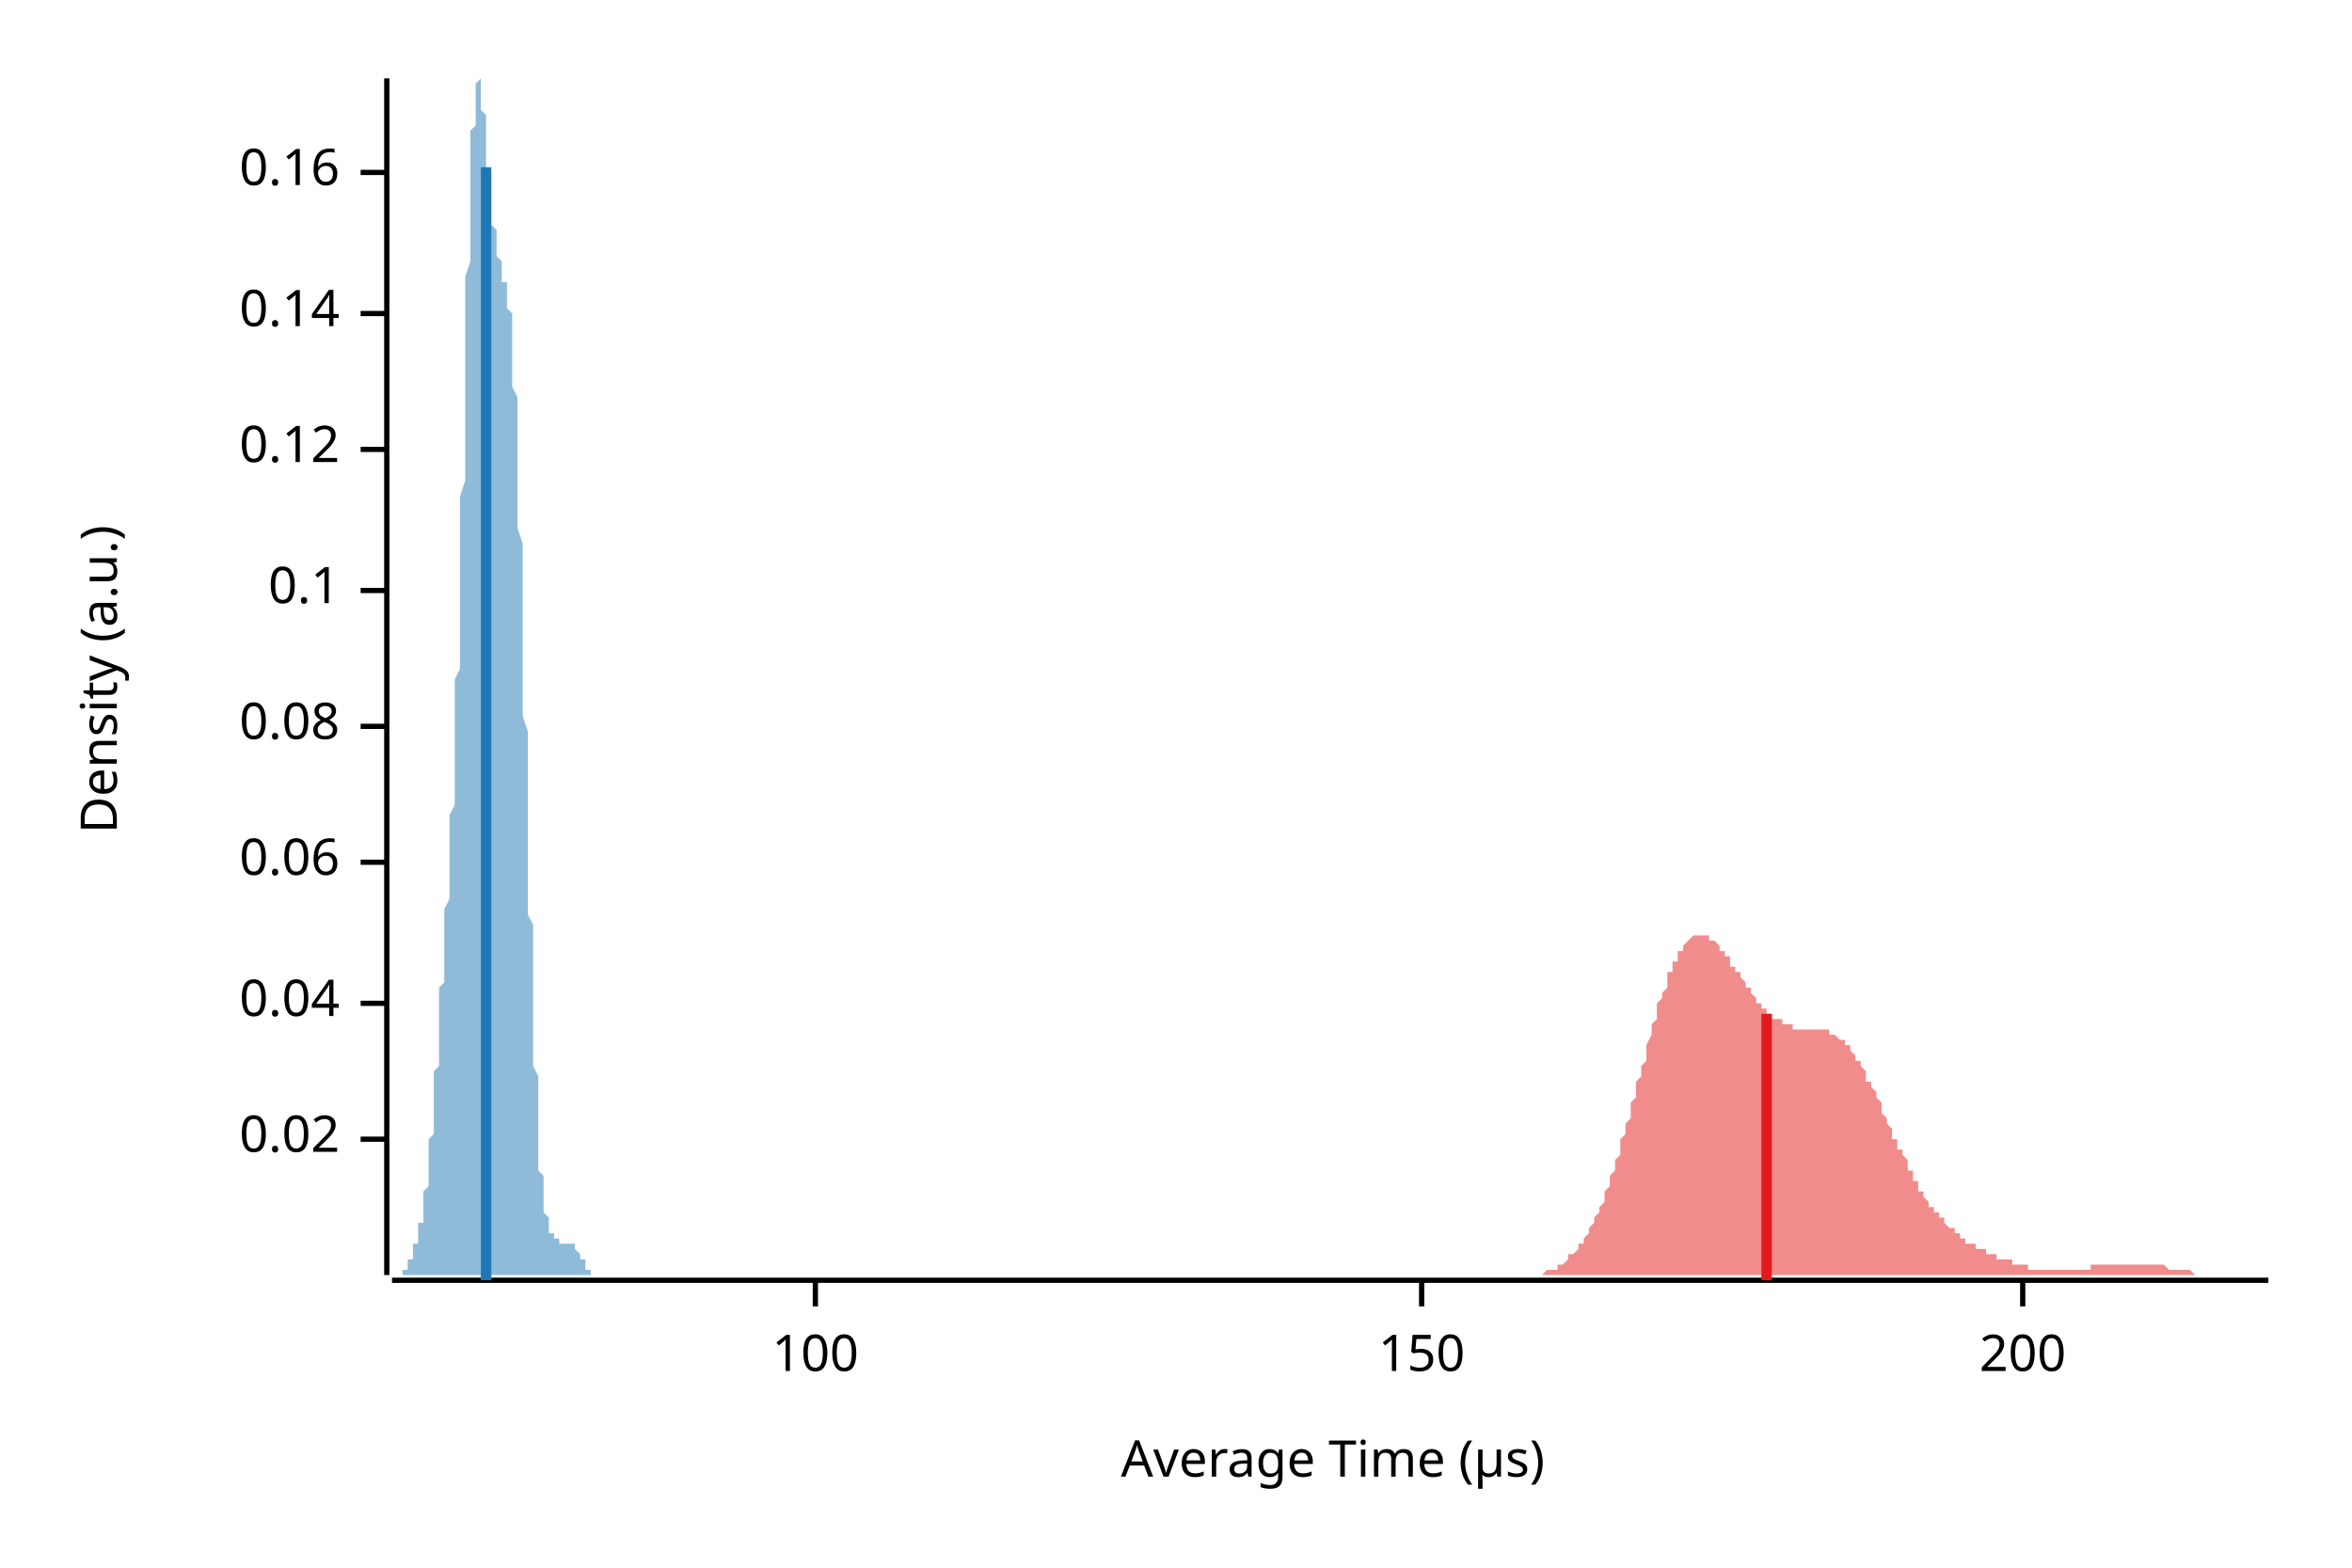
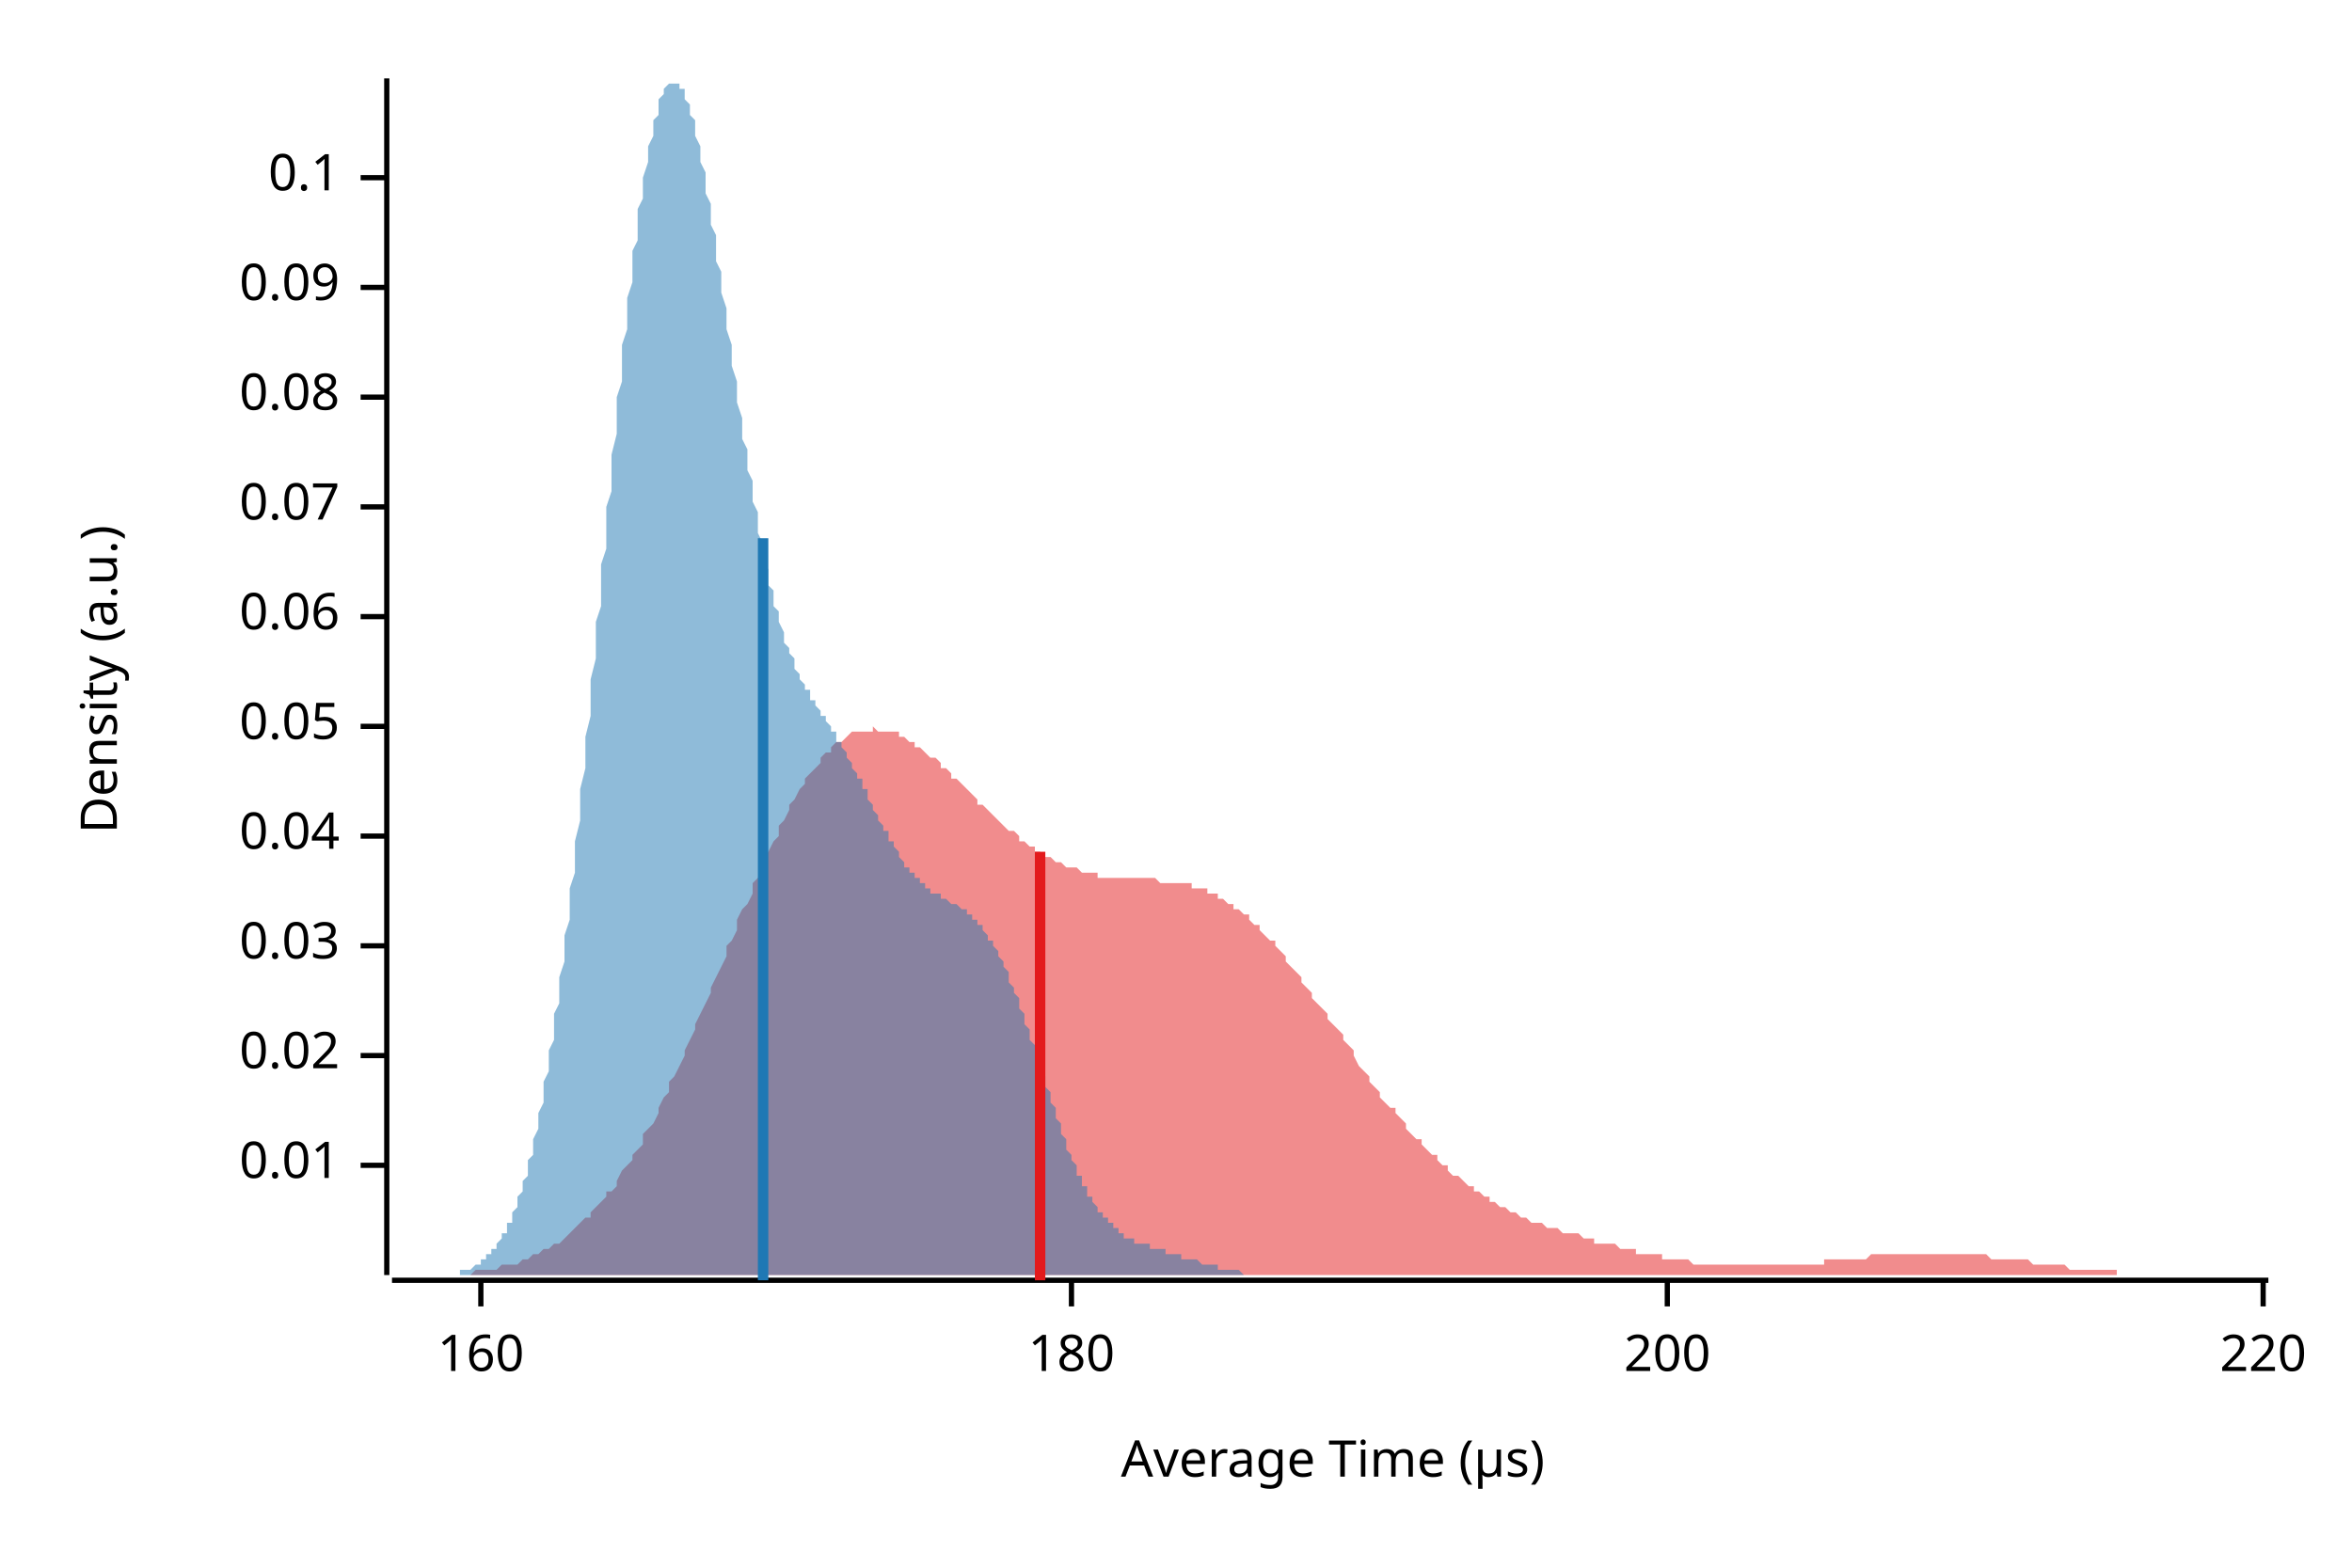
<svg xmlns="http://www.w3.org/2000/svg" width="450" height="300" viewBox="0 0 450 300">
  <text x="15" y="130" dy="0.76em" text-anchor="middle" font-family="sans-serif" font-size="9.677" opacity="1" fill="#000000" transform="rotate(270, 15, 130)">
Density (a.u.)
</text>
  <text x="255" y="285" dy="-0.5ex" text-anchor="middle" font-family="sans-serif" font-size="9.677" opacity="1" fill="#000000">
Average Time (µs)
</text>
  <polyline fill="none" opacity="1" stroke="#000000" stroke-width="1" points="74,15 74,244 " />
-   <text x="65" y="218" dy="0.5ex" text-anchor="end" font-family="sans-serif" font-size="9.677" opacity="1" fill="#000000">
+   <text x="65" y="223" dy="0.5ex" text-anchor="end" font-family="sans-serif" font-size="9.677" opacity="1" fill="#000000">
+ 0.01
+ </text>
+   <polyline fill="none" opacity="1" stroke="#000000" stroke-width="1" points="69,223 74,223 " />
+   <text x="65" y="202" dy="0.5ex" text-anchor="end" font-family="sans-serif" font-size="9.677" opacity="1" fill="#000000">
0.02
</text>
-   <polyline fill="none" opacity="1" stroke="#000000" stroke-width="1" points="69,218 74,218 " />
-   <text x="65" y="192" dy="0.5ex" text-anchor="end" font-family="sans-serif" font-size="9.677" opacity="1" fill="#000000">
+   <polyline fill="none" opacity="1" stroke="#000000" stroke-width="1" points="69,202 74,202 " />
+   <text x="65" y="181" dy="0.5ex" text-anchor="end" font-family="sans-serif" font-size="9.677" opacity="1" fill="#000000">
+ 0.03
+ </text>
+   <polyline fill="none" opacity="1" stroke="#000000" stroke-width="1" points="69,181 74,181 " />
+   <text x="65" y="160" dy="0.5ex" text-anchor="end" font-family="sans-serif" font-size="9.677" opacity="1" fill="#000000">
0.04
</text>
-   <polyline fill="none" opacity="1" stroke="#000000" stroke-width="1" points="69,192 74,192 " />
-   <text x="65" y="165" dy="0.5ex" text-anchor="end" font-family="sans-serif" font-size="9.677" opacity="1" fill="#000000">
+   <polyline fill="none" opacity="1" stroke="#000000" stroke-width="1" points="69,160 74,160 " />
+   <text x="65" y="139" dy="0.5ex" text-anchor="end" font-family="sans-serif" font-size="9.677" opacity="1" fill="#000000">
+ 0.05
+ </text>
+   <polyline fill="none" opacity="1" stroke="#000000" stroke-width="1" points="69,139 74,139 " />
+   <text x="65" y="118" dy="0.5ex" text-anchor="end" font-family="sans-serif" font-size="9.677" opacity="1" fill="#000000">
0.06
</text>
-   <polyline fill="none" opacity="1" stroke="#000000" stroke-width="1" points="69,165 74,165 " />
-   <text x="65" y="139" dy="0.5ex" text-anchor="end" font-family="sans-serif" font-size="9.677" opacity="1" fill="#000000">
+   <polyline fill="none" opacity="1" stroke="#000000" stroke-width="1" points="69,118 74,118 " />
+   <text x="65" y="97" dy="0.5ex" text-anchor="end" font-family="sans-serif" font-size="9.677" opacity="1" fill="#000000">
+ 0.07
+ </text>
+   <polyline fill="none" opacity="1" stroke="#000000" stroke-width="1" points="69,97 74,97 " />
+   <text x="65" y="76" dy="0.5ex" text-anchor="end" font-family="sans-serif" font-size="9.677" opacity="1" fill="#000000">
0.08
</text>
-   <polyline fill="none" opacity="1" stroke="#000000" stroke-width="1" points="69,139 74,139 " />
-   <text x="65" y="113" dy="0.5ex" text-anchor="end" font-family="sans-serif" font-size="9.677" opacity="1" fill="#000000">
+   <polyline fill="none" opacity="1" stroke="#000000" stroke-width="1" points="69,76 74,76 " />
+   <text x="65" y="55" dy="0.5ex" text-anchor="end" font-family="sans-serif" font-size="9.677" opacity="1" fill="#000000">
+ 0.09
+ </text>
+   <polyline fill="none" opacity="1" stroke="#000000" stroke-width="1" points="69,55 74,55 " />
+   <text x="65" y="34" dy="0.5ex" text-anchor="end" font-family="sans-serif" font-size="9.677" opacity="1" fill="#000000">
0.1
</text>
-   <polyline fill="none" opacity="1" stroke="#000000" stroke-width="1" points="69,113 74,113 " />
-   <text x="65" y="86" dy="0.5ex" text-anchor="end" font-family="sans-serif" font-size="9.677" opacity="1" fill="#000000">
- 0.12
+   <polyline fill="none" opacity="1" stroke="#000000" stroke-width="1" points="69,34 74,34 " />
+   <polyline fill="none" opacity="1" stroke="#000000" stroke-width="1" points="75,245 434,245 " />
+   <text x="92" y="255" dy="0.76em" text-anchor="middle" font-family="sans-serif" font-size="9.677" opacity="1" fill="#000000">
+ 160
</text>
-   <polyline fill="none" opacity="1" stroke="#000000" stroke-width="1" points="69,86 74,86 " />
-   <text x="65" y="60" dy="0.5ex" text-anchor="end" font-family="sans-serif" font-size="9.677" opacity="1" fill="#000000">
- 0.14
+   <polyline fill="none" opacity="1" stroke="#000000" stroke-width="1" points="92,245 92,250 " />
+   <text x="205" y="255" dy="0.76em" text-anchor="middle" font-family="sans-serif" font-size="9.677" opacity="1" fill="#000000">
+ 180
</text>
-   <polyline fill="none" opacity="1" stroke="#000000" stroke-width="1" points="69,60 74,60 " />
-   <text x="65" y="33" dy="0.5ex" text-anchor="end" font-family="sans-serif" font-size="9.677" opacity="1" fill="#000000">
- 0.16
- </text>
-   <polyline fill="none" opacity="1" stroke="#000000" stroke-width="1" points="69,33 74,33 " />
-   <polyline fill="none" opacity="1" stroke="#000000" stroke-width="1" points="75,245 434,245 " />
-   <text x="156" y="255" dy="0.76em" text-anchor="middle" font-family="sans-serif" font-size="9.677" opacity="1" fill="#000000">
- 100
- </text>
-   <polyline fill="none" opacity="1" stroke="#000000" stroke-width="1" points="156,245 156,250 " />
-   <text x="272" y="255" dy="0.76em" text-anchor="middle" font-family="sans-serif" font-size="9.677" opacity="1" fill="#000000">
- 150
- </text>
-   <polyline fill="none" opacity="1" stroke="#000000" stroke-width="1" points="272,245 272,250 " />
-   <text x="387" y="255" dy="0.76em" text-anchor="middle" font-family="sans-serif" font-size="9.677" opacity="1" fill="#000000">
+   <polyline fill="none" opacity="1" stroke="#000000" stroke-width="1" points="205,245 205,250 " />
+   <text x="319" y="255" dy="0.76em" text-anchor="middle" font-family="sans-serif" font-size="9.677" opacity="1" fill="#000000">
200
</text>
-   <polyline fill="none" opacity="1" stroke="#000000" stroke-width="1" points="387,245 387,250 " />
-   <polygon opacity="0.5" fill="#E31A1C" points="288,244 288,244 288,244 288,244 289,244 289,244 289,244 290,244 290,244 290,244 291,244 291,244 291,244 291,244 292,244 292,244 292,244 293,244 293,244 293,244 293,244 294,244 294,244 294,244 295,244 295,244 295,244 296,243 296,243 296,243 296,243 297,243 297,243 297,243 298,243 298,242 298,242 298,242 299,242 299,242 299,242 300,241 300,241 300,241 300,240 301,240 301,240 301,240 302,239 302,239 302,238 303,238 303,238 303,237 303,237 304,236 304,236 304,235 305,234 305,234 305,233 305,233 306,232 306,231 306,231 307,230 307,229 307,228 308,227 308,227 308,226 308,225 309,224 309,223 309,222 310,221 310,220 310,219 310,218 311,217 311,216 311,215 312,214 312,213 312,212 312,211 313,210 313,208 313,207 314,206 314,205 314,204 315,203 315,202 315,201 315,200 316,198 316,197 316,196 317,195 317,194 317,193 317,192 318,191 318,190 318,190 319,189 319,188 319,187 319,186 320,186 320,185 320,184 321,184 321,183 321,182 322,182 322,181 322,181 322,181 323,180 323,180 323,180 324,179 324,179 324,179 324,179 325,179 325,179 325,179 326,179 326,179 326,179 327,179 327,179 327,179 327,180 328,180 328,180 328,180 329,181 329,181 329,181 329,182 330,182 330,183 330,183 331,183 331,184 331,184 331,185 332,185 332,185 332,186 333,186 333,187 333,187 334,188 334,188 334,189 334,189 335,189 335,190 335,190 336,191 336,191 336,191 336,192 337,192 337,192 337,193 338,193 338,193 338,194 338,194 339,194 339,194 339,195 340,195 340,195 340,195 341,195 341,196 341,196 341,196 342,196 342,196 342,196 343,196 343,196 343,196 343,197 344,197 344,197 344,197 345,197 345,197 345,197 346,197 346,197 346,197 346,197 347,197 347,197 347,197 348,197 348,197 348,197 348,197 349,197 349,197 349,197 350,197 350,198 350,198 350,198 351,198 351,198 351,198 352,199 352,199 352,199 353,199 353,200 353,200 353,200 354,200 354,201 354,201 355,202 355,202 355,202 355,203 356,203 356,204 356,204 357,205 357,205 357,206 357,207 358,207 358,208 358,208 359,209 359,210 359,210 360,211 360,212 360,212 360,213 361,214 361,214 361,215 362,216 362,216 362,217 362,218 363,218 363,219 363,220 364,220 364,221 364,221 365,222 365,223 365,223 365,224 366,224 366,225 366,226 367,226 367,227 367,227 367,228 368,228 368,229 368,229 369,230 369,230 369,230 369,231 370,231 370,232 370,232 371,232 371,233 371,233 372,233 372,234 372,234 372,234 373,235 373,235 373,235 374,235 374,236 374,236 374,236 375,236 375,237 375,237 376,237 376,237 376,237 376,238 377,238 377,238 377,238 378,238 378,238 378,239 379,239 379,239 379,239 379,239 380,239 380,239 380,240 381,240 381,240 381,240 381,240 382,240 382,240 382,241 383,241 383,241 383,241 384,241 384,241 384,241 384,241 385,241 385,242 385,242 386,242 386,242 386,242 386,242 387,242 387,242 387,242 388,242 388,242 388,242 388,243 389,243 389,243 389,243 390,243 390,243 390,243 391,243 391,243 391,243 391,243 392,243 392,243 392,243 393,243 393,243 393,243 393,243 394,243 394,243 394,243 395,243 395,243 395,243 395,243 396,243 396,243 396,243 397,243 397,243 397,243 398,243 398,243 398,243 398,243 399,243 399,243 399,243 400,243 400,242 400,242 400,242 401,242 401,242 401,242 402,242 402,242 402,242 403,242 403,242 403,242 403,242 404,242 404,242 404,242 405,242 405,242 405,242 405,242 406,242 406,242 406,242 407,242 407,242 407,242 407,242 408,242 408,242 408,242 409,242 409,242 409,242 410,242 410,242 410,242 410,242 411,242 411,242 411,242 412,242 412,242 412,242 412,242 413,242 413,242 413,242 414,242 414,242 414,242 414,242 415,243 415,243 415,243 416,243 416,243 416,243 417,243 417,243 417,243 417,243 418,243 418,243 418,243 419,243 419,243 419,243 419,243 420,244 420,244 420,244 421,244 421,244 421,244 422,244 422,244 422,244 422,244 423,244 423,244 423,244 424,244 424,244 424,244 424,244 425,244 425,244 425,244 426,244 426,244 426,244 426,244 427,244 427,244 427,244 428,244 428,244 428,244 429,244 429,244 429,244 429,244 430,244 430,244 430,244 431,244 431,244 431,244 431,244 432,244 432,244 432,244 433,244 433,244 433,244 434,244 434,244 288,244 " />
-   <polygon opacity="0.5" fill="#1F78B4" points="75,244 75,244 75,244 75,244 75,244 75,244 75,244 75,244 75,244 75,244 75,244 75,244 75,244 76,244 76,244 76,244 76,244 76,244 76,244 76,244 76,244 76,244 76,244 76,244 76,244 77,244 77,244 77,244 77,243 77,243 77,243 77,243 77,243 77,243 77,243 77,243 77,243 78,243 78,242 78,242 78,242 78,242 78,242 78,242 78,242 78,241 78,241 78,241 78,241 79,241 79,240 79,240 79,240 79,240 79,240 79,239 79,239 79,239 79,239 79,238 79,238 79,238 80,238 80,237 80,237 80,237 80,236 80,236 80,236 80,235 80,235 80,235 80,234 80,234 81,234 81,233 81,233 81,232 81,232 81,231 81,231 81,230 81,230 81,229 81,229 81,228 82,227 82,227 82,226 82,225 82,224 82,224 82,223 82,222 82,221 82,220 82,219 82,218 83,217 83,216 83,215 83,214 83,213 83,212 83,211 83,210 83,209 83,207 83,206 83,205 84,204 84,203 84,201 84,200 84,199 84,198 84,196 84,195 84,194 84,193 84,191 84,190 84,189 85,188 85,186 85,185 85,184 85,183 85,181 85,180 85,179 85,178 85,176 85,175 85,174 86,172 86,171 86,170 86,168 86,167 86,165 86,164 86,162 86,161 86,159 86,158 86,156 87,154 87,152 87,150 87,148 87,146 87,144 87,142 87,140 87,138 87,135 87,133 87,130 88,128 88,125 88,122 88,119 88,116 88,114 88,111 88,107 88,104 88,101 88,98 88,95 89,92 89,88 89,85 89,82 89,78 89,75 89,72 89,69 89,65 89,62 89,59 89,56 89,53 90,50 90,48 90,45 90,42 90,40 90,37 90,35 90,33 90,31 90,29 90,27 90,25 91,24 91,22 91,21 91,20 91,19 91,18 91,17 91,17 91,16 91,16 91,16 91,16 92,15 92,16 92,16 92,16 92,16 92,17 92,17 92,18 92,19 92,19 92,20 92,21 93,22 93,23 93,23 93,24 93,25 93,26 93,27 93,28 93,29 93,30 93,31 93,32 94,33 94,34 94,35 94,36 94,37 94,38 94,39 94,39 94,40 94,41 94,42 94,42 94,43 95,44 95,44 95,45 95,46 95,46 95,47 95,47 95,48 95,48 95,49 95,49 95,49 96,50 96,50 96,51 96,51 96,51 96,52 96,52 96,52 96,53 96,53 96,53 96,54 97,54 97,54 97,55 97,55 97,55 97,56 97,56 97,57 97,57 97,58 97,58 97,59 98,60 98,61 98,62 98,62 98,63 98,65 98,66 98,67 98,68 98,70 98,71 98,73 98,74 99,76 99,78 99,80 99,82 99,84 99,86 99,88 99,91 99,93 99,96 99,98 99,101 100,104 100,106 100,109 100,112 100,115 100,118 100,121 100,124 100,128 100,131 100,134 100,137 101,140 101,144 101,147 101,150 101,153 101,156 101,159 101,163 101,166 101,169 101,172 101,175 102,177 102,180 102,183 102,186 102,188 102,191 102,193 102,196 102,198 102,200 102,202 102,204 103,206 103,208 103,210 103,212 103,213 103,215 103,216 103,218 103,219 103,220 103,222 103,223 103,224 104,225 104,226 104,227 104,227 104,228 104,229 104,229 104,230 104,231 104,231 104,232 104,232 105,233 105,233 105,233 105,234 105,234 105,234 105,235 105,235 105,235 105,235 105,236 105,236 106,236 106,236 106,236 106,236 106,236 106,237 106,237 106,237 106,237 106,237 106,237 106,237 107,237 107,237 107,237 107,237 107,237 107,237 107,237 107,237 107,238 107,238 107,238 107,238 108,238 108,238 108,238 108,238 108,238 108,238 108,238 108,238 108,238 108,238 108,238 108,238 108,238 109,238 109,238 109,238 109,238 109,238 109,238 109,238 109,238 109,238 109,238 109,238 109,238 110,238 110,238 110,238 110,238 110,239 110,239 110,239 110,239 110,239 110,239 110,239 110,239 111,240 111,240 111,240 111,240 111,240 111,240 111,240 111,241 111,241 111,241 111,241 111,241 112,241 112,241 112,242 112,242 112,242 112,242 112,242 112,242 112,242 112,243 112,243 112,243 112,243 113,243 113,243 113,243 113,243 113,243 113,243 113,244 113,244 113,244 113,244 113,244 113,244 114,244 114,244 114,244 114,244 114,244 114,244 114,244 114,244 114,244 114,244 114,244 114,244 115,244 115,244 115,244 115,244 115,244 115,244 115,244 115,244 115,244 115,244 115,244 115,244 75,244 " />
-   <polyline fill="none" opacity="1" stroke="#E31A1C" stroke-width="2" points="338,245 338,194 " />
-   <polyline fill="none" opacity="1" stroke="#1F78B4" stroke-width="2" points="93,245 93,32 " />
+   <polyline fill="none" opacity="1" stroke="#000000" stroke-width="1" points="319,245 319,250 " />
+   <text x="433" y="255" dy="0.76em" text-anchor="middle" font-family="sans-serif" font-size="9.677" opacity="1" fill="#000000">
+ 220
+ </text>
+   <polyline fill="none" opacity="1" stroke="#000000" stroke-width="1" points="433,245 433,250 " />
+   <polygon opacity="0.5" fill="#E31A1C" points="75,244 75,244 76,244 77,244 77,244 78,244 79,244 80,244 80,244 81,244 82,244 82,244 83,244 84,244 85,244 85,244 86,244 87,244 87,244 88,244 89,244 90,244 90,244 91,243 92,243 92,243 93,243 94,243 95,243 95,243 96,242 97,242 98,242 98,242 99,242 100,241 100,241 101,241 102,240 103,240 103,240 104,239 105,239 105,239 106,238 107,238 108,237 108,237 109,236 110,235 110,235 111,234 112,233 113,233 113,232 114,231 115,230 116,229 116,228 117,228 118,227 118,226 119,224 120,223 121,222 121,221 122,220 123,219 123,217 124,216 125,215 126,213 126,212 127,210 128,209 128,207 129,206 130,204 131,202 131,201 132,199 133,197 133,196 134,194 135,192 136,190 136,189 137,187 138,185 139,183 139,181 140,180 141,178 141,176 142,174 143,173 144,171 144,169 145,168 146,166 146,164 147,163 148,161 149,160 149,158 150,157 151,155 151,154 152,153 153,151 154,150 154,149 155,148 156,147 157,146 157,145 158,144 159,144 159,143 160,142 161,142 162,141 162,141 163,140 164,140 164,140 165,140 166,140 167,140 167,139 168,140 169,140 169,140 170,140 171,140 172,140 172,141 173,141 174,142 175,142 175,143 176,143 177,144 177,144 178,145 179,145 180,146 180,147 181,147 182,148 182,149 183,149 184,150 185,151 185,151 186,152 187,153 187,154 188,154 189,155 190,156 190,156 191,157 192,158 192,158 193,159 194,159 195,160 195,161 196,161 197,162 198,162 198,163 199,163 200,164 200,164 201,164 202,165 203,165 203,165 204,166 205,166 205,166 206,166 207,167 208,167 208,167 209,167 210,167 210,168 211,168 212,168 213,168 213,168 214,168 215,168 216,168 216,168 217,168 218,168 218,168 219,168 220,168 221,168 221,168 222,169 223,169 223,169 224,169 225,169 226,169 226,169 227,169 228,169 228,170 229,170 230,170 231,170 231,171 232,171 233,171 233,172 234,172 235,173 236,173 236,174 237,174 238,175 239,175 239,176 240,177 241,177 241,178 242,179 243,180 244,180 244,181 245,182 246,183 246,184 247,185 248,186 249,187 249,188 250,189 251,190 251,191 252,192 253,193 254,194 254,195 255,196 256,197 257,198 257,199 258,200 259,201 259,202 260,204 261,205 262,206 262,207 263,208 264,209 264,210 265,211 266,212 267,212 267,213 268,214 269,215 269,216 270,217 271,218 272,218 272,219 273,220 274,221 275,221 275,222 276,223 277,223 277,224 278,225 279,225 280,226 280,226 281,227 282,227 282,228 283,228 284,229 285,229 285,230 286,230 287,231 287,231 288,231 289,232 290,232 290,232 291,233 292,233 292,233 293,234 294,234 295,234 295,234 296,235 297,235 298,235 298,235 299,236 300,236 300,236 301,236 302,236 303,237 303,237 304,237 305,237 305,238 306,238 307,238 308,238 308,238 309,238 310,239 310,239 311,239 312,239 313,239 313,240 314,240 315,240 316,240 316,240 317,240 318,240 318,241 319,241 320,241 321,241 321,241 322,241 323,241 323,241 324,242 325,242 326,242 326,242 327,242 328,242 328,242 329,242 330,242 331,242 331,242 332,242 333,242 333,242 334,242 335,242 336,242 336,242 337,242 338,242 339,242 339,242 340,242 341,242 341,242 342,242 343,242 344,242 344,242 345,242 346,242 346,242 347,242 348,242 349,242 349,241 350,241 351,241 351,241 352,241 353,241 354,241 354,241 355,241 356,241 357,241 357,241 358,240 359,240 359,240 360,240 361,240 362,240 362,240 363,240 364,240 364,240 365,240 366,240 367,240 367,240 368,240 369,240 369,240 370,240 371,240 372,240 372,240 373,240 374,240 375,240 375,240 376,240 377,240 377,240 378,240 379,240 380,240 380,240 381,241 382,241 382,241 383,241 384,241 385,241 385,241 386,241 387,241 387,241 388,241 389,242 390,242 390,242 391,242 392,242 392,242 393,242 394,242 395,242 395,242 396,243 397,243 398,243 398,243 399,243 400,243 400,243 401,243 402,243 403,243 403,243 404,243 405,243 405,244 406,244 407,244 408,244 408,244 409,244 410,244 410,244 411,244 412,244 413,244 413,244 414,244 415,244 416,244 416,244 417,244 418,244 418,244 419,244 420,244 421,244 421,244 422,244 423,244 423,244 424,244 425,244 426,244 426,244 427,244 428,244 428,244 429,244 430,244 431,244 431,244 432,244 433,244 434,244 434,244 75,244 " />
+   <polygon opacity="0.5" fill="#1F78B4" points="84,244 85,244 85,244 85,244 86,244 86,244 86,244 87,244 87,244 87,244 88,244 88,244 88,243 89,243 89,243 89,243 90,243 90,243 90,243 91,242 91,242 91,242 92,242 92,242 92,241 93,241 93,241 93,240 94,240 94,240 94,239 95,239 95,238 95,238 96,237 96,237 96,236 97,236 97,235 97,234 98,234 98,233 98,232 99,231 99,230 99,229 100,228 100,227 100,226 101,225 101,224 101,222 102,221 102,219 102,218 103,216 103,215 103,213 104,211 104,209 104,207 105,205 105,203 105,201 106,199 106,197 106,194 107,192 107,189 107,187 108,184 108,182 108,179 109,176 109,173 109,170 110,167 110,164 110,161 111,157 111,154 111,151 112,147 112,144 112,141 113,137 113,134 113,130 114,126 114,123 114,119 115,116 115,112 115,108 116,105 116,101 116,97 117,94 117,90 117,87 118,83 118,80 118,76 119,73 119,70 119,66 120,63 120,60 120,57 121,54 121,51 121,48 122,46 122,43 122,40 123,38 123,36 123,34 124,31 124,29 124,28 125,26 125,24 125,23 126,22 126,20 126,19 127,18 127,18 127,17 128,16 128,16 128,16 129,16 129,15 129,16 130,16 130,16 130,17 131,17 131,18 131,19 132,20 132,21 132,22 133,23 133,25 133,26 134,28 134,30 134,31 135,33 135,35 135,37 136,39 136,41 136,43 137,45 137,47 137,50 138,52 138,54 138,56 139,59 139,61 139,63 140,66 140,68 140,70 141,73 141,75 141,77 142,80 142,82 142,84 143,86 143,88 143,90 144,92 144,94 144,96 145,98 145,100 145,102 146,104 146,105 146,107 147,109 147,110 147,112 148,113 148,114 148,116 149,117 149,118 149,119 150,121 150,122 150,123 151,124 151,125 151,125 152,126 152,127 152,128 153,129 153,129 153,130 154,131 154,131 154,132 155,132 155,133 155,134 156,134 156,135 156,135 157,136 157,136 157,137 158,137 158,138 158,138 159,139 159,139 159,140 160,140 160,141 160,142 161,142 161,143 161,143 162,144 162,144 162,145 163,146 163,146 163,147 164,148 164,148 164,149 165,149 165,150 165,151 166,151 166,152 166,153 167,154 167,154 167,155 168,156 168,156 168,157 169,158 169,158 169,159 170,159 170,160 170,161 171,161 171,162 171,162 172,163 172,164 172,164 173,165 173,165 173,166 174,166 174,166 174,167 175,167 175,168 175,168 176,168 176,169 176,169 177,169 177,170 177,170 178,170 178,170 178,171 179,171 179,171 179,171 180,171 180,172 180,172 181,172 181,172 181,172 182,173 182,173 182,173 183,173 183,173 183,173 184,174 184,174 184,174 185,174 185,175 185,175 186,175 186,175 186,176 187,176 187,176 187,177 188,177 188,178 188,178 189,179 189,179 189,180 190,180 190,181 190,181 191,182 191,183 191,183 192,184 192,185 192,185 193,186 193,187 193,188 194,189 194,190 194,190 195,191 195,192 195,193 196,194 196,195 196,196 197,197 197,198 197,199 198,200 198,201 198,202 199,203 199,204 199,205 200,206 200,207 200,208 201,209 201,210 201,211 202,212 202,213 202,214 203,215 203,216 203,217 204,218 204,219 204,220 205,221 205,222 205,222 206,223 206,224 206,225 207,225 207,226 207,227 208,227 208,228 208,229 209,229 209,230 209,230 210,231 210,231 210,232 211,232 211,233 211,233 212,233 212,234 212,234 213,234 213,235 213,235 214,235 214,236 214,236 215,236 215,236 215,237 216,237 216,237 216,237 217,237 217,237 217,238 218,238 218,238 218,238 219,238 219,238 219,238 220,238 220,239 220,239 221,239 221,239 221,239 222,239 222,239 222,239 223,239 223,240 223,240 224,240 224,240 224,240 225,240 225,240 225,240 226,240 226,240 226,241 227,241 227,241 227,241 228,241 228,241 228,241 229,241 229,241 229,241 230,242 230,242 230,242 231,242 231,242 231,242 232,242 232,242 232,242 233,242 233,242 233,243 234,243 234,243 234,243 235,243 235,243 235,243 236,243 236,243 236,243 237,243 237,243 237,243 238,244 238,244 238,244 239,244 239,244 239,244 240,244 240,244 240,244 241,244 241,244 241,244 242,244 242,244 242,244 243,244 243,244 243,244 244,244 244,244 244,244 245,244 245,244 245,244 246,244 246,244 246,244 247,244 247,244 247,244 248,244 248,244 248,244 249,244 249,244 249,244 250,244 250,244 250,244 251,244 251,244 84,244 " />
+   <polyline fill="none" opacity="1" stroke="#E31A1C" stroke-width="2" points="199,245 199,163 " />
+   <polyline fill="none" opacity="1" stroke="#1F78B4" stroke-width="2" points="146,245 146,103 " />
</svg>
